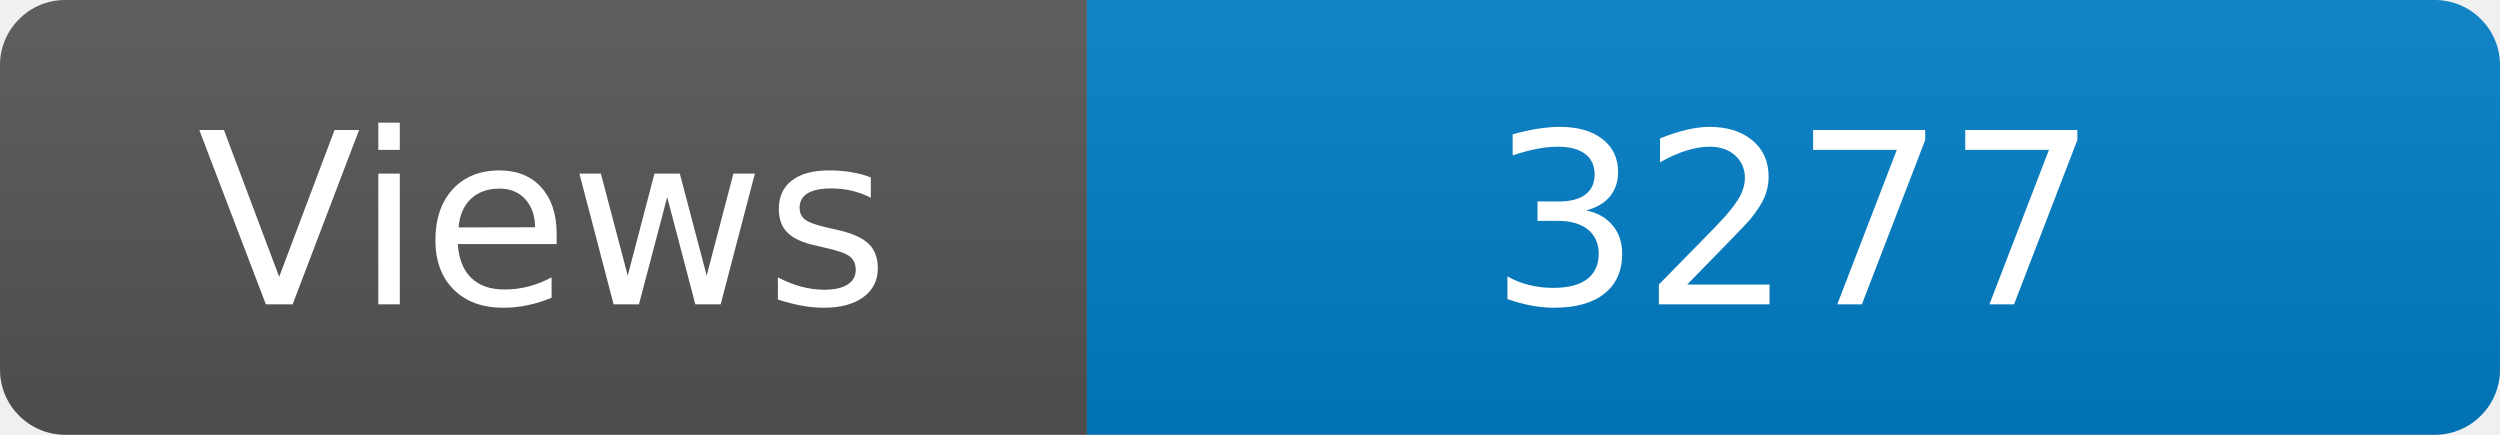
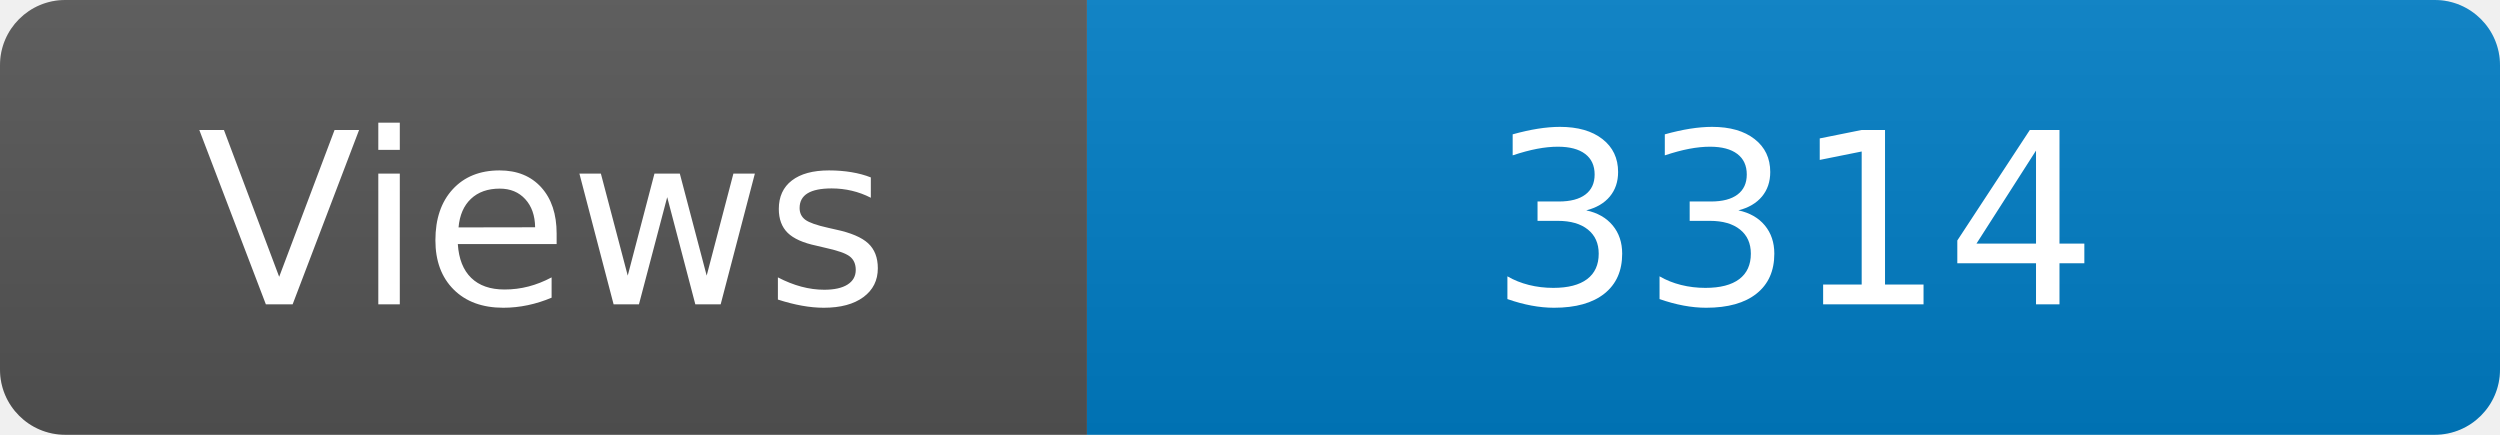
<svg xmlns="http://www.w3.org/2000/svg" width="115" height="20" role="img" aria-label="Maintained?: yes">
  <linearGradient id="s" x2="0" y2="100%">
    <stop offset="0" stop-color="#bbb" stop-opacity=".1" />
    <stop offset="1" stop-opacity=".1" />
  </linearGradient>
  <clipPath id="r">
    <rect width="115" height="20" rx="3" fill="#fff" />
  </clipPath>
  <g clip-path="url(#r)">
    <rect width="50" height="20" fill="#555" />
    <rect x="50" width="160" height="20" fill="#007ec6" />
    <rect width="115" height="20" fill="url(#s)" />
  </g>
  <g fill="#fff" text-anchor="middle" font-family="Verdana,Geneva,DejaVu Sans,sans-serif" font-size="110">
    <text x="250" y="140" transform="scale(.1)" fill="#fff">Views</text>
-     <text x="825" y="140" transform="scale(.1)" fill="#fff">3277</text>
+     <text x="825" y="140" transform="scale(.1)" fill="#fff">3314</text>
  </g>
</svg>
